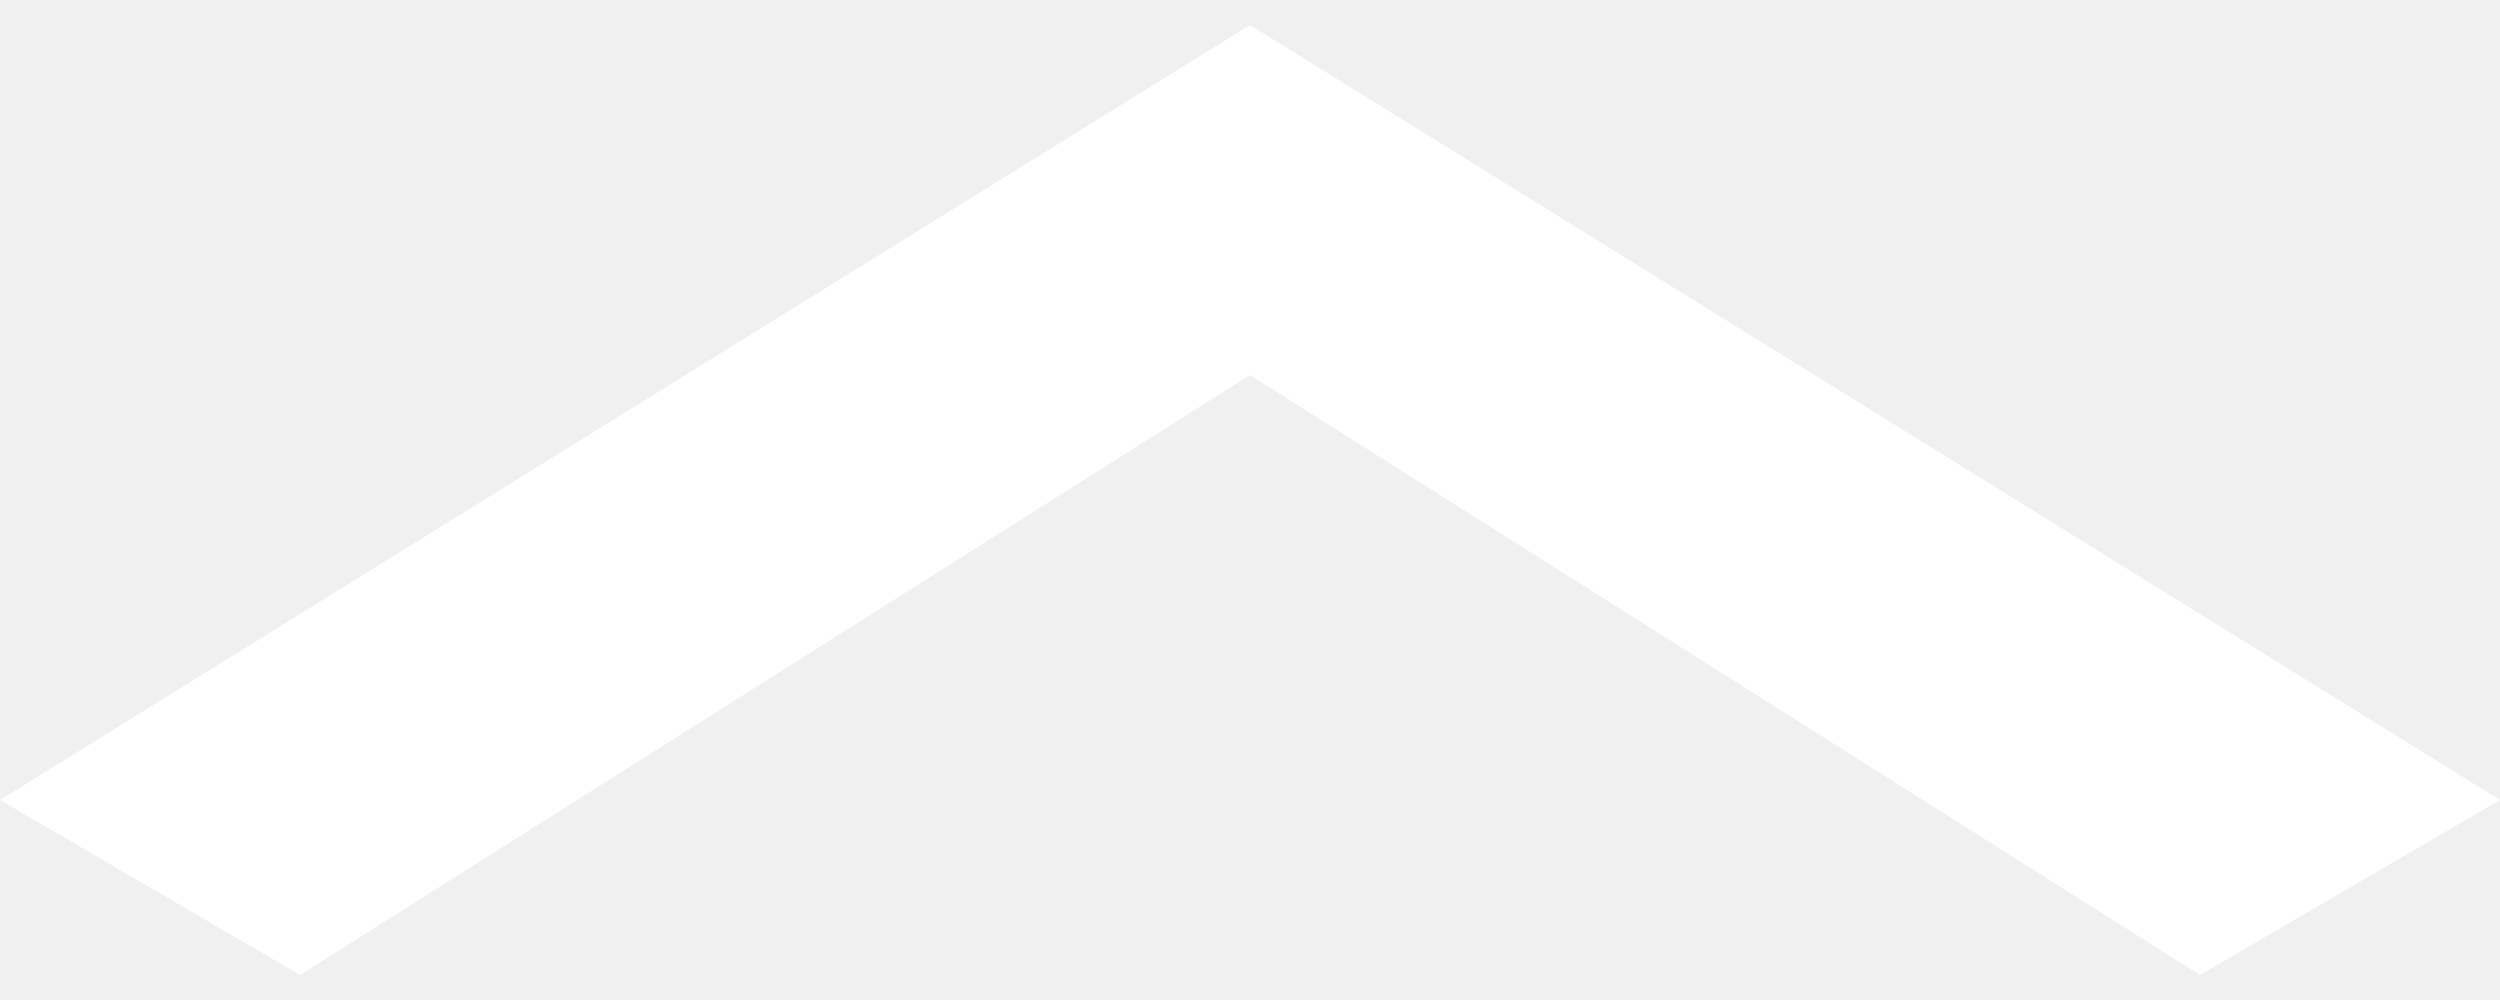
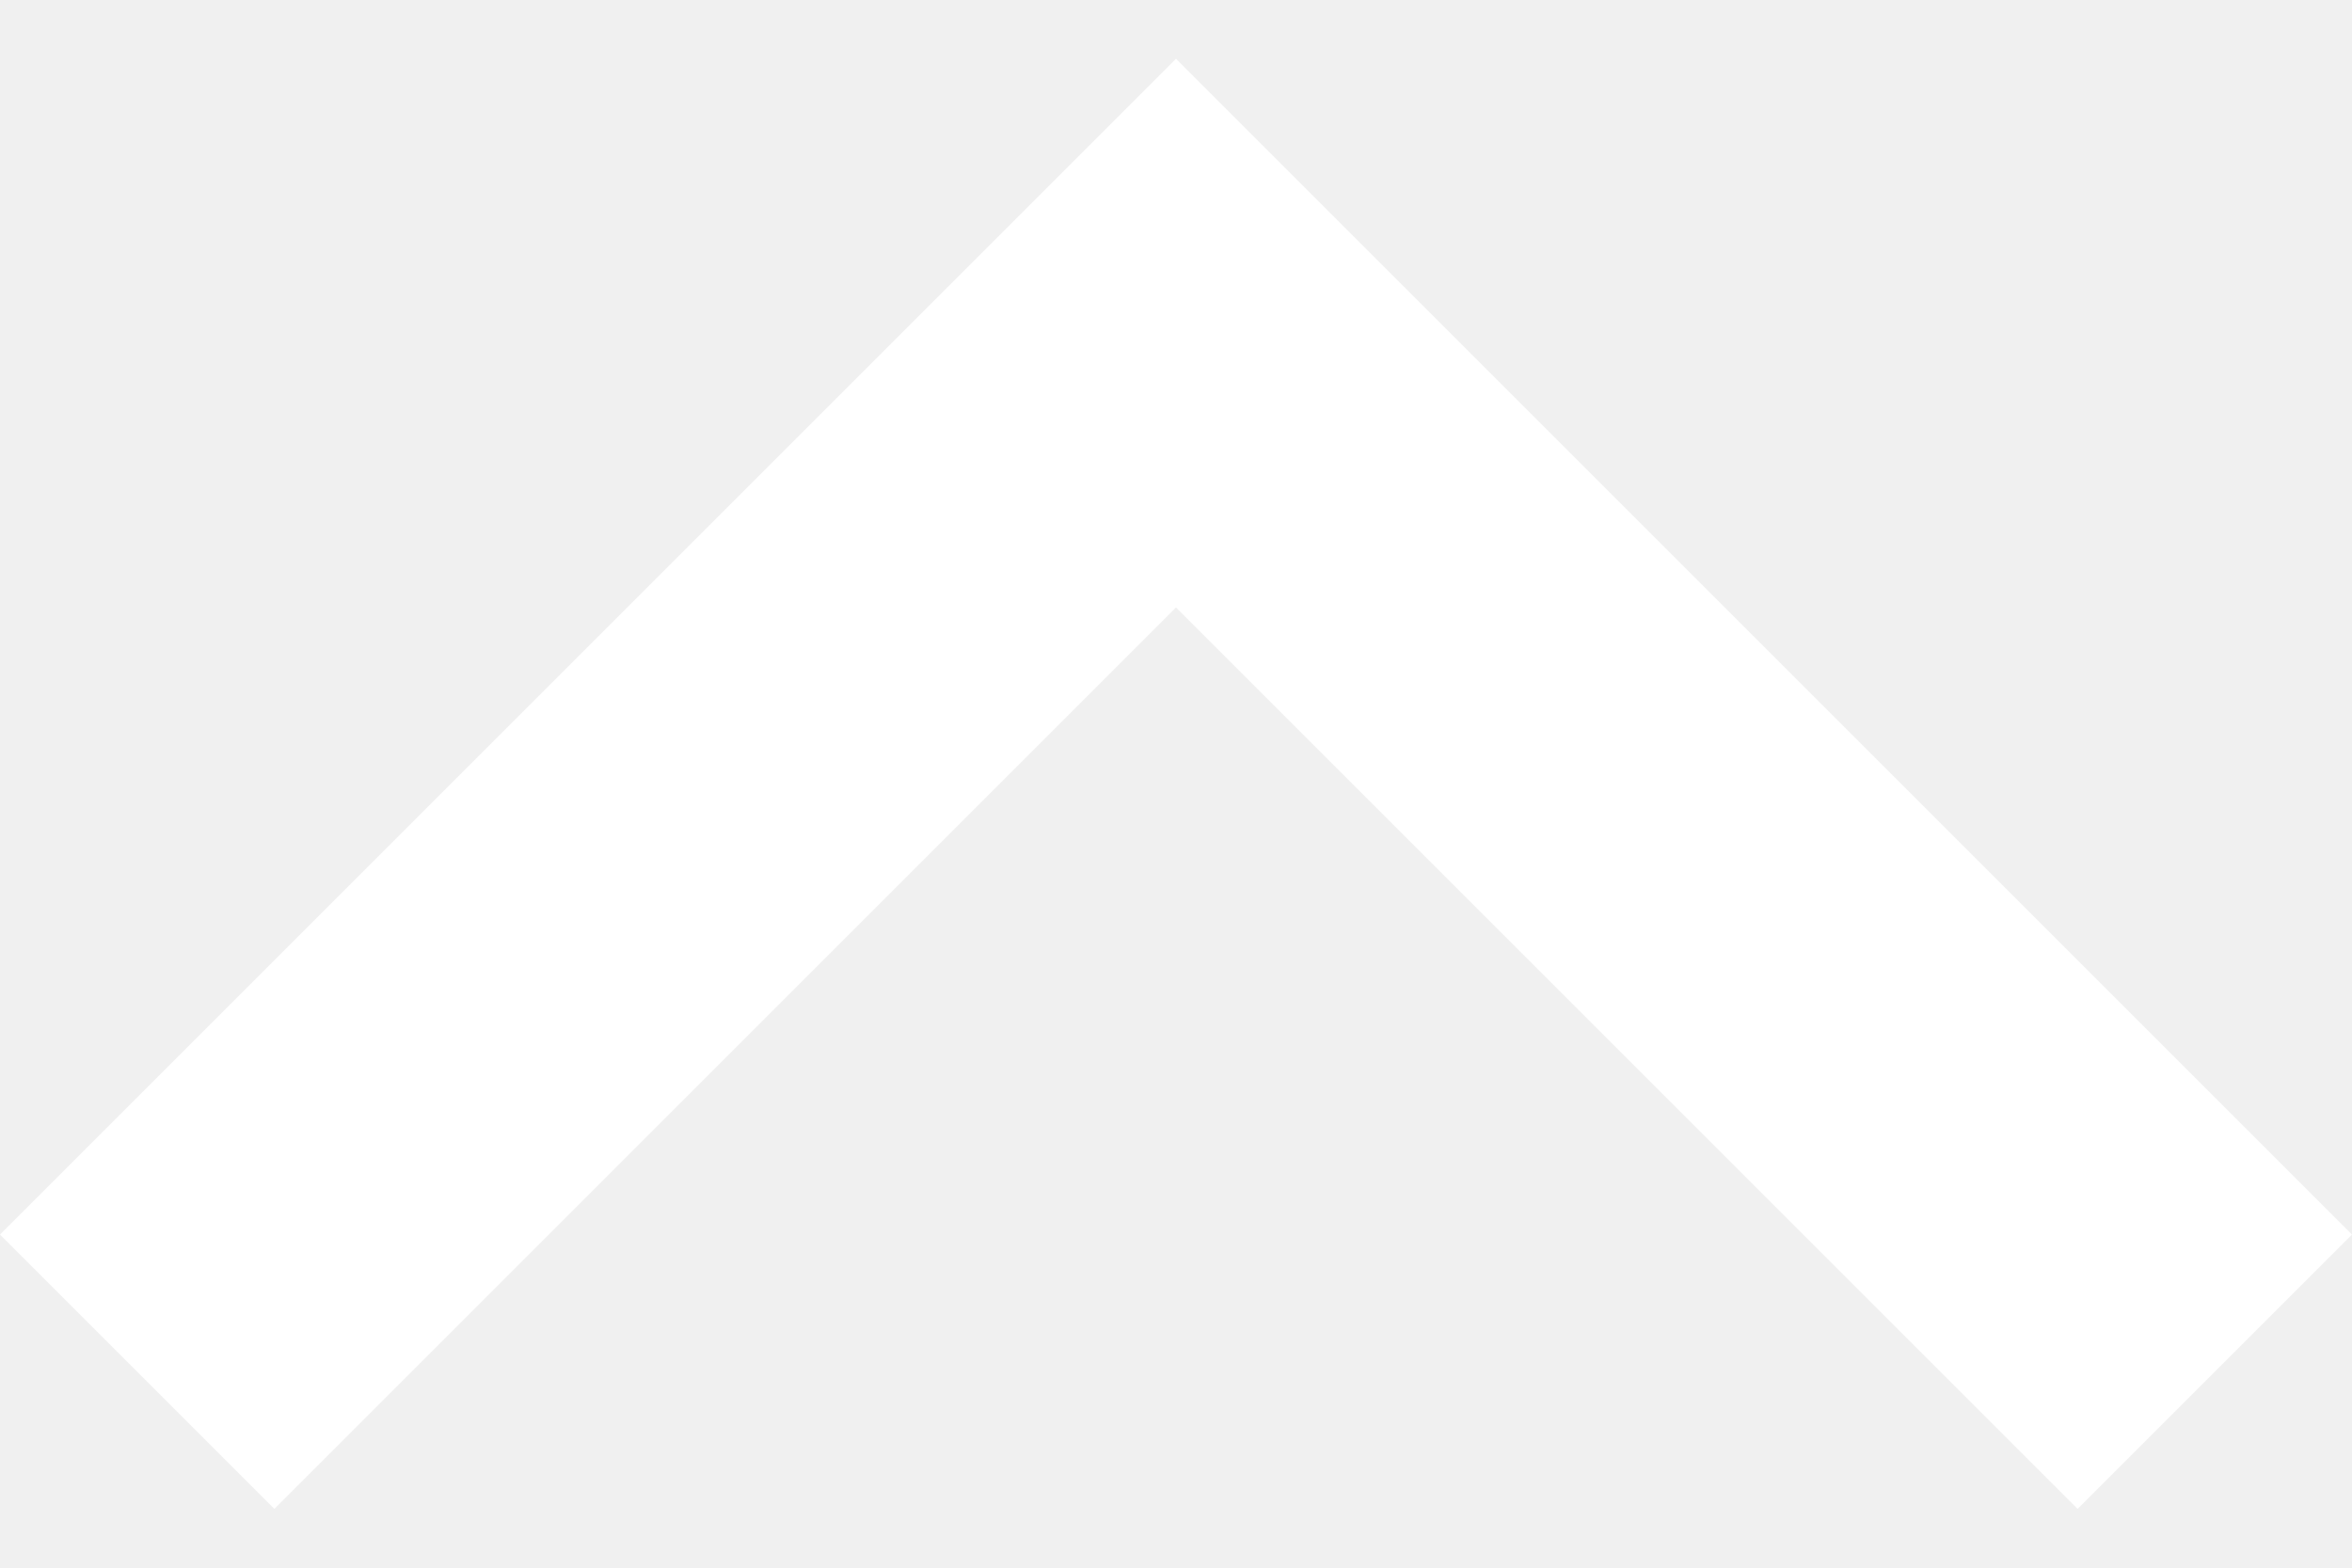
- <svg xmlns="http://www.w3.org/2000/svg" viewBox="0 0 10 4" width="10" height="4">
-   <path fill="#fff" d="M8.8,3.9L10,3.2L5,0.1L0,3.2l1.2,0.7L5,1.5L8.8,3.9z" />
+ <svg xmlns="http://www.w3.org/2000/svg" viewBox="0 0 12 7.4" width="12" height="8">
+   <path fill="#fff" d="M6,2.8l4.6,4.6L12,6L6,0L0,6l1.4,1.4L6,2.8z" />
</svg>
